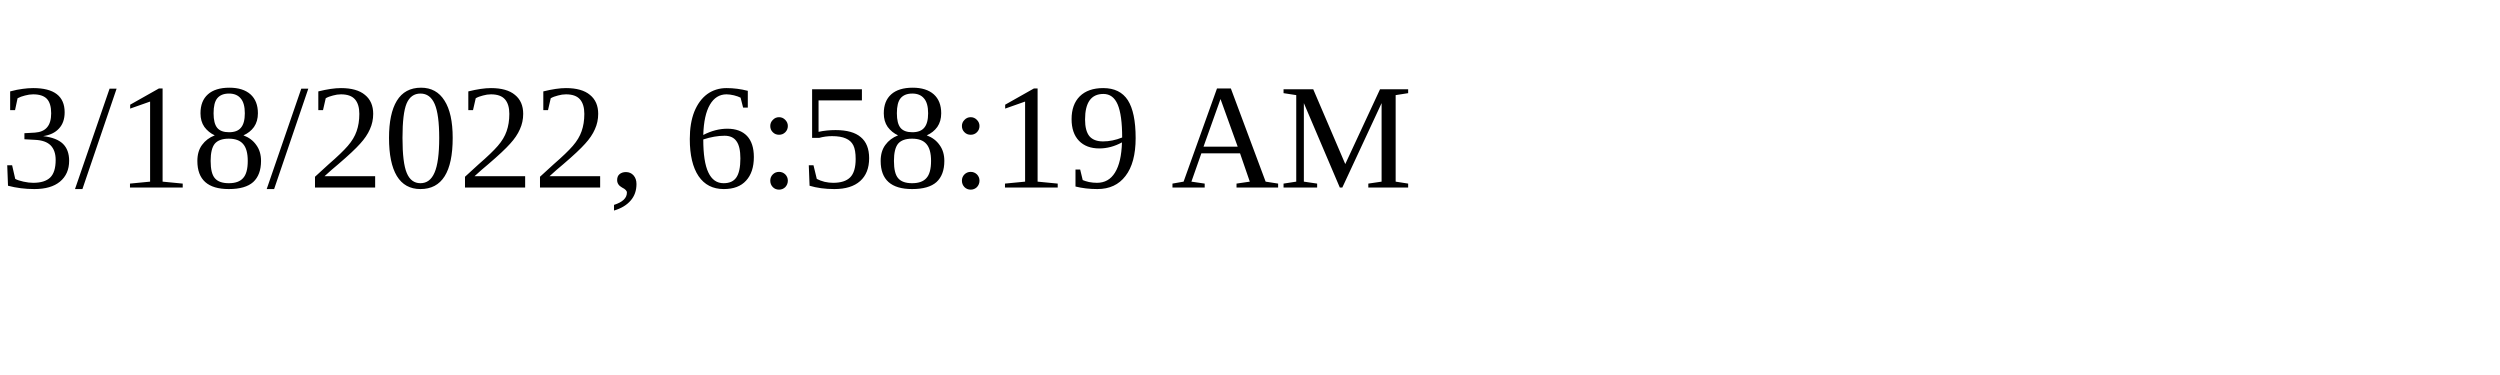
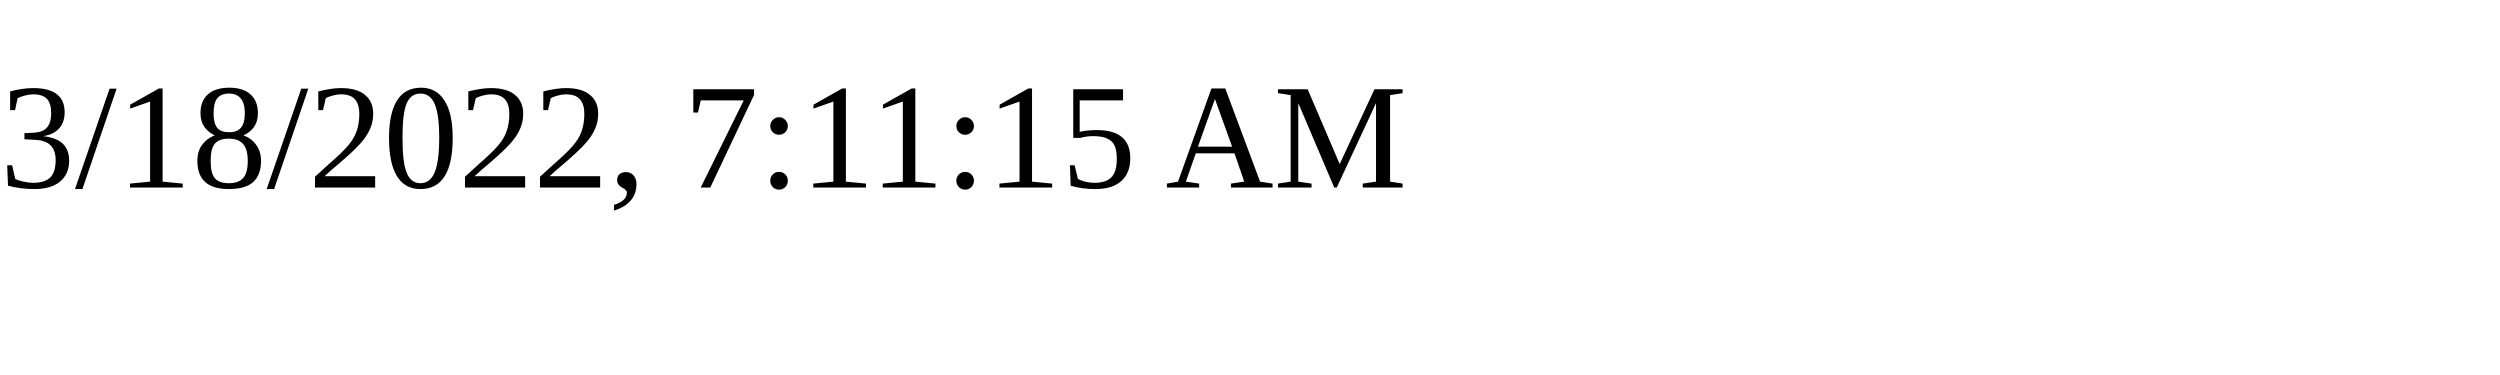
<svg xmlns="http://www.w3.org/2000/svg" height="30" width="200">
-   <text x="0" y="15">3/18/2022, 6:58:19 AM</text>
+   <text x="0" y="15">3/18/2022, 7:11:15 AM</text>
</svg>
